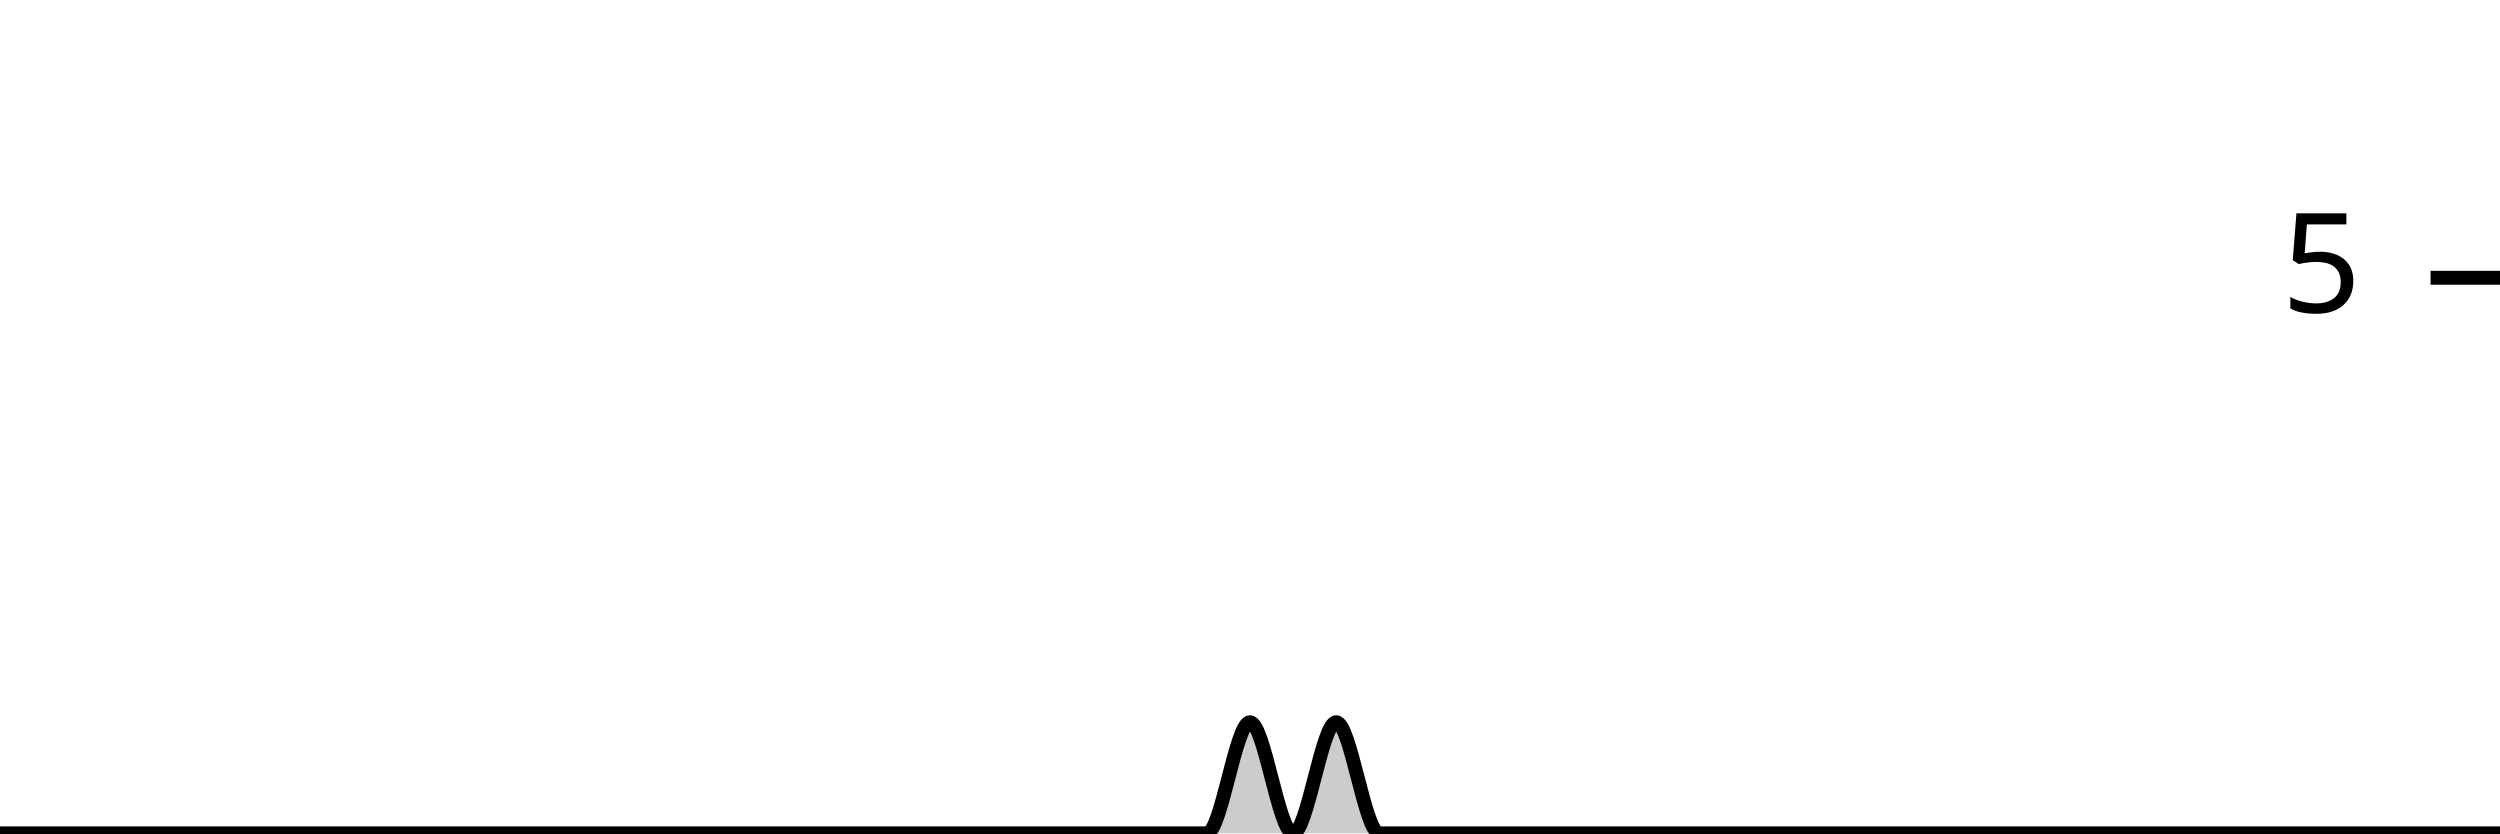
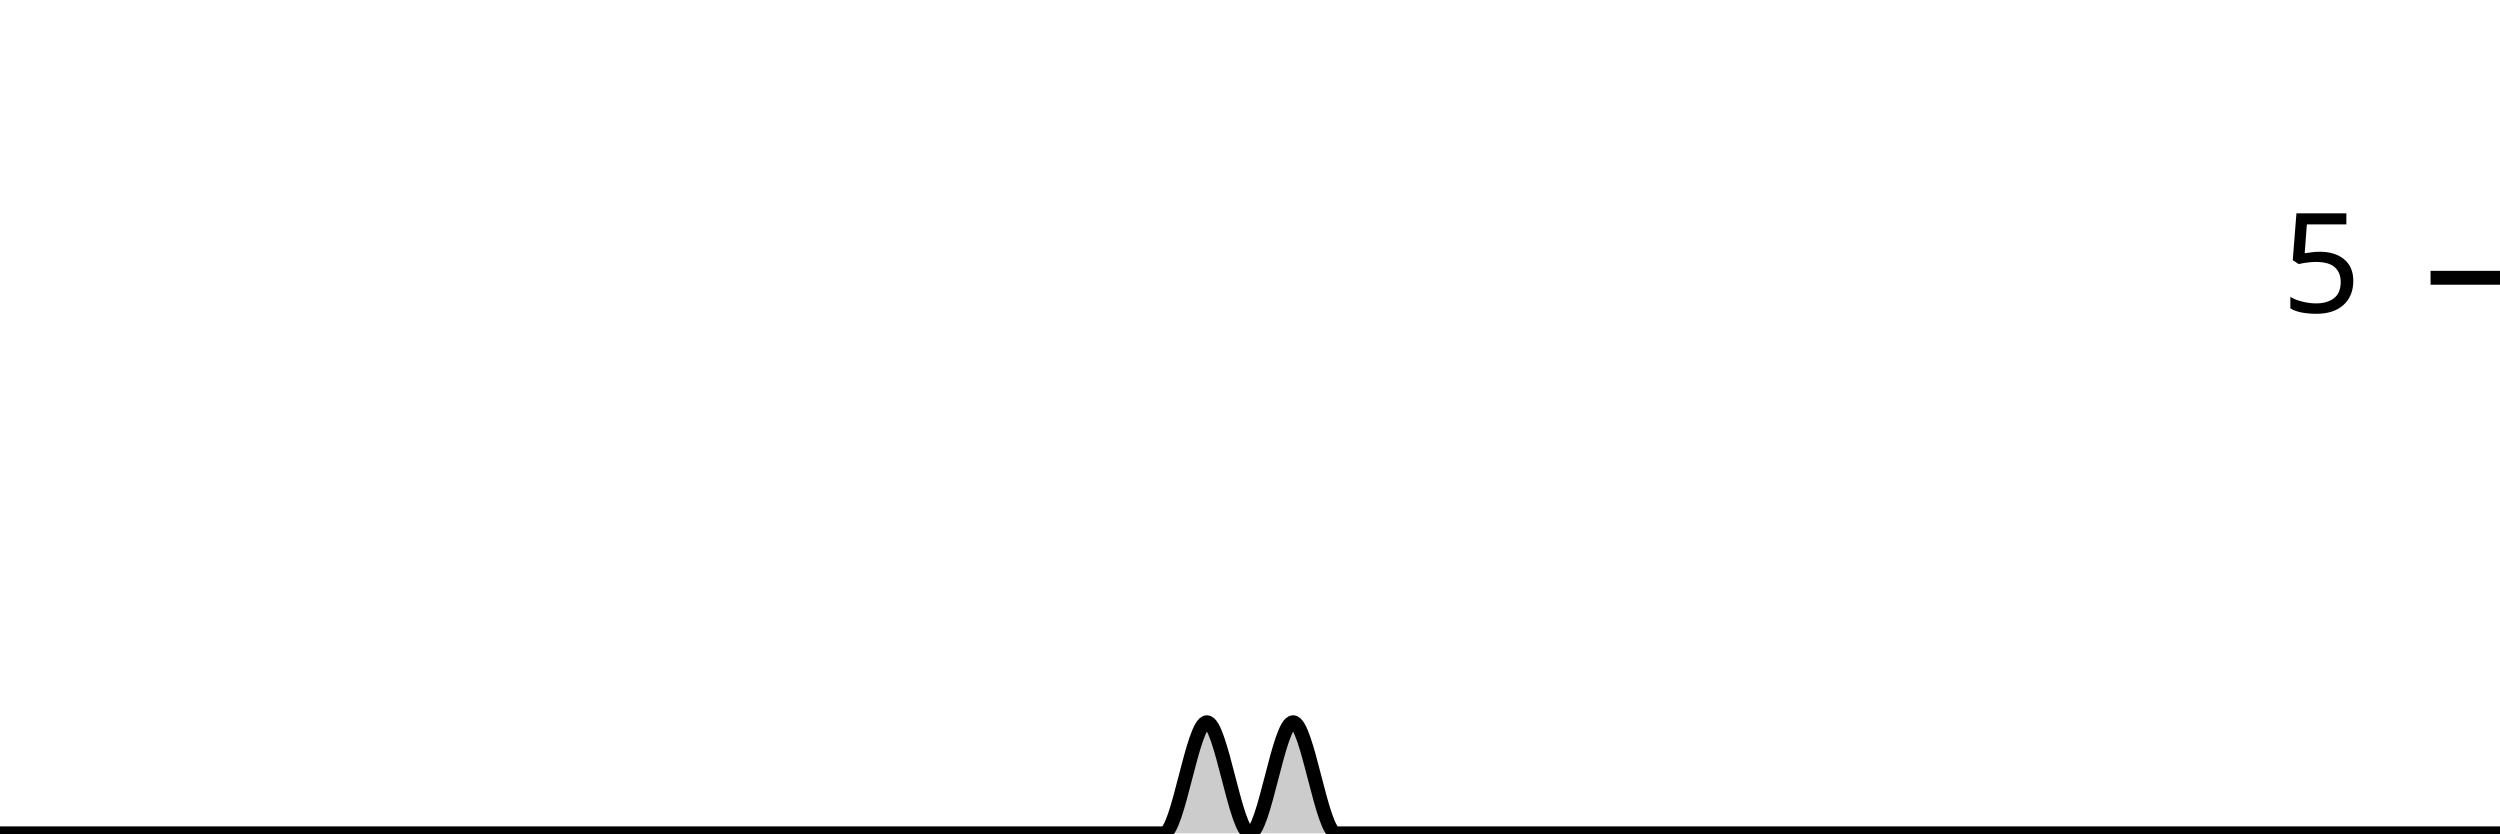
<svg xmlns="http://www.w3.org/2000/svg" viewBox="0 0 180 60">
  <g transform="translate(0,20)">
-     <path class="area" fill="rgba(0, 0, 0, 0.2)" d="M0,40C1.034,40,2.069,40,3.103,40C4.138,40,5.172,40,6.207,40C7.241,40,8.276,40,9.31,40C10.345,40,11.379,40,12.414,40C13.448,40,14.483,40,15.517,40C16.552,40,17.586,40,18.621,40C19.655,40,20.69,40,21.724,40C22.759,40,23.793,40,24.828,40C25.862,40,26.897,40,27.931,40C28.966,40,30,40,31.034,40C32.069,40,33.103,40,34.138,40C35.172,40,36.207,40,37.241,40C38.276,40,39.31,40,40.345,40C41.379,40,42.414,40,43.448,40C44.483,40,45.517,40,46.552,40C47.586,40,48.621,40,49.655,40C50.69,40,51.724,40,52.759,40C53.793,40,54.828,40,55.862,40C56.897,40,57.931,40,58.966,40C60,40,61.034,40,62.069,40C63.103,40,64.138,40,65.172,40C66.207,40,67.241,40,68.276,40C69.31,40,70.345,40,71.379,40C72.414,40,73.448,40,74.483,40C75.517,40,76.552,40,77.586,40C78.621,40,79.655,40,80.69,40C81.724,40,82.759,40,83.793,40C84.828,40,85.862,40,86.897,40C87.931,40,88.966,32,90,32C91.034,32,92.069,40,93.103,40C94.138,40,95.172,32,96.207,32C97.241,32,98.276,40,99.31,40C100.345,40,101.379,40,102.414,40C103.448,40,104.483,40,105.517,40C106.552,40,107.586,40,108.621,40C109.655,40,110.69,40,111.724,40C112.759,40,113.793,40,114.828,40C115.862,40,116.897,40,117.931,40C118.966,40,120,40,121.034,40C122.069,40,123.103,40,124.138,40C125.172,40,126.207,40,127.241,40C128.276,40,129.31,40,130.345,40C131.379,40,132.414,40,133.448,40C134.483,40,135.517,40,136.552,40C137.586,40,138.621,40,139.655,40C140.69,40,141.724,40,142.759,40C143.793,40,144.828,40,145.862,40C146.897,40,147.931,40,148.966,40C150,40,151.034,40,152.069,40C153.103,40,154.138,40,155.172,40C156.207,40,157.241,40,158.276,40C159.31,40,160.345,40,161.379,40C162.414,40,163.448,40,164.483,40C165.517,40,166.552,40,167.586,40C168.621,40,169.655,40,170.69,40C171.724,40,172.759,40,173.793,40C174.828,40,175.862,40,176.897,40C177.931,40,178.966,40,180,40L180,40C178.966,40,177.931,40,176.897,40C175.862,40,174.828,40,173.793,40C172.759,40,171.724,40,170.69,40C169.655,40,168.621,40,167.586,40C166.552,40,165.517,40,164.483,40C163.448,40,162.414,40,161.379,40C160.345,40,159.31,40,158.276,40C157.241,40,156.207,40,155.172,40C154.138,40,153.103,40,152.069,40C151.034,40,150,40,148.966,40C147.931,40,146.897,40,145.862,40C144.828,40,143.793,40,142.759,40C141.724,40,140.69,40,139.655,40C138.621,40,137.586,40,136.552,40C135.517,40,134.483,40,133.448,40C132.414,40,131.379,40,130.345,40C129.31,40,128.276,40,127.241,40C126.207,40,125.172,40,124.138,40C123.103,40,122.069,40,121.034,40C120,40,118.966,40,117.931,40C116.897,40,115.862,40,114.828,40C113.793,40,112.759,40,111.724,40C110.69,40,109.655,40,108.621,40C107.586,40,106.552,40,105.517,40C104.483,40,103.448,40,102.414,40C101.379,40,100.345,40,99.31,40C98.276,40,97.241,40,96.207,40C95.172,40,94.138,40,93.103,40C92.069,40,91.034,40,90,40C88.966,40,87.931,40,86.897,40C85.862,40,84.828,40,83.793,40C82.759,40,81.724,40,80.69,40C79.655,40,78.621,40,77.586,40C76.552,40,75.517,40,74.483,40C73.448,40,72.414,40,71.379,40C70.345,40,69.31,40,68.276,40C67.241,40,66.207,40,65.172,40C64.138,40,63.103,40,62.069,40C61.034,40,60,40,58.966,40C57.931,40,56.897,40,55.862,40C54.828,40,53.793,40,52.759,40C51.724,40,50.69,40,49.655,40C48.621,40,47.586,40,46.552,40C45.517,40,44.483,40,43.448,40C42.414,40,41.379,40,40.345,40C39.31,40,38.276,40,37.241,40C36.207,40,35.172,40,34.138,40C33.103,40,32.069,40,31.034,40C30,40,28.966,40,27.931,40C26.897,40,25.862,40,24.828,40C23.793,40,22.759,40,21.724,40C20.69,40,19.655,40,18.621,40C17.586,40,16.552,40,15.517,40C14.483,40,13.448,40,12.414,40C11.379,40,10.345,40,9.31,40C8.276,40,7.241,40,6.207,40C5.172,40,4.138,40,3.103,40C2.069,40,1.034,40,0,40Z" />
-     <path class="line" stroke="black" fill="none" d="M0,40C1.034,40,2.069,40,3.103,40C4.138,40,5.172,40,6.207,40C7.241,40,8.276,40,9.31,40C10.345,40,11.379,40,12.414,40C13.448,40,14.483,40,15.517,40C16.552,40,17.586,40,18.621,40C19.655,40,20.69,40,21.724,40C22.759,40,23.793,40,24.828,40C25.862,40,26.897,40,27.931,40C28.966,40,30,40,31.034,40C32.069,40,33.103,40,34.138,40C35.172,40,36.207,40,37.241,40C38.276,40,39.31,40,40.345,40C41.379,40,42.414,40,43.448,40C44.483,40,45.517,40,46.552,40C47.586,40,48.621,40,49.655,40C50.69,40,51.724,40,52.759,40C53.793,40,54.828,40,55.862,40C56.897,40,57.931,40,58.966,40C60,40,61.034,40,62.069,40C63.103,40,64.138,40,65.172,40C66.207,40,67.241,40,68.276,40C69.31,40,70.345,40,71.379,40C72.414,40,73.448,40,74.483,40C75.517,40,76.552,40,77.586,40C78.621,40,79.655,40,80.69,40C81.724,40,82.759,40,83.793,40C84.828,40,85.862,40,86.897,40C87.931,40,88.966,32,90,32C91.034,32,92.069,40,93.103,40C94.138,40,95.172,32,96.207,32C97.241,32,98.276,40,99.31,40C100.345,40,101.379,40,102.414,40C103.448,40,104.483,40,105.517,40C106.552,40,107.586,40,108.621,40C109.655,40,110.69,40,111.724,40C112.759,40,113.793,40,114.828,40C115.862,40,116.897,40,117.931,40C118.966,40,120,40,121.034,40C122.069,40,123.103,40,124.138,40C125.172,40,126.207,40,127.241,40C128.276,40,129.31,40,130.345,40C131.379,40,132.414,40,133.448,40C134.483,40,135.517,40,136.552,40C137.586,40,138.621,40,139.655,40C140.69,40,141.724,40,142.759,40C143.793,40,144.828,40,145.862,40C146.897,40,147.931,40,148.966,40C150,40,151.034,40,152.069,40C153.103,40,154.138,40,155.172,40C156.207,40,157.241,40,158.276,40C159.31,40,160.345,40,161.379,40C162.414,40,163.448,40,164.483,40C165.517,40,166.552,40,167.586,40C168.621,40,169.655,40,170.69,40C171.724,40,172.759,40,173.793,40C174.828,40,175.862,40,176.897,40C177.931,40,178.966,40,180,40" />
+     <path class="area" fill="rgba(0, 0, 0, 0.2)" d="M0,40C1.034,40,2.069,40,3.103,40C4.138,40,5.172,40,6.207,40C7.241,40,8.276,40,9.31,40C10.345,40,11.379,40,12.414,40C13.448,40,14.483,40,15.517,40C16.552,40,17.586,40,18.621,40C19.655,40,20.69,40,21.724,40C22.759,40,23.793,40,24.828,40C25.862,40,26.897,40,27.931,40C28.966,40,30,40,31.034,40C32.069,40,33.103,40,34.138,40C35.172,40,36.207,40,37.241,40C38.276,40,39.31,40,40.345,40C41.379,40,42.414,40,43.448,40C44.483,40,45.517,40,46.552,40C47.586,40,48.621,40,49.655,40C50.69,40,51.724,40,52.759,40C53.793,40,54.828,40,55.862,40C56.897,40,57.931,40,58.966,40C60,40,61.034,40,62.069,40C63.103,40,64.138,40,65.172,40C66.207,40,67.241,40,68.276,40C69.31,40,70.345,40,71.379,40C72.414,40,73.448,40,74.483,40C75.517,40,76.552,40,77.586,40C78.621,40,79.655,40,80.69,40C81.724,40,82.759,40,83.793,40C84.828,40,85.862,32,86.897,32C87.931,32,88.966,40,90,40C91.034,40,92.069,32,93.103,32C94.138,32,95.172,40,96.207,40C97.241,40,98.276,40,99.31,40C100.345,40,101.379,40,102.414,40C103.448,40,104.483,40,105.517,40C106.552,40,107.586,40,108.621,40C109.655,40,110.69,40,111.724,40C112.759,40,113.793,40,114.828,40C115.862,40,116.897,40,117.931,40C118.966,40,120,40,121.034,40C122.069,40,123.103,40,124.138,40C125.172,40,126.207,40,127.241,40C128.276,40,129.31,40,130.345,40C131.379,40,132.414,40,133.448,40C134.483,40,135.517,40,136.552,40C137.586,40,138.621,40,139.655,40C140.69,40,141.724,40,142.759,40C143.793,40,144.828,40,145.862,40C146.897,40,147.931,40,148.966,40C150,40,151.034,40,152.069,40C153.103,40,154.138,40,155.172,40C156.207,40,157.241,40,158.276,40C159.31,40,160.345,40,161.379,40C162.414,40,163.448,40,164.483,40C165.517,40,166.552,40,167.586,40C168.621,40,169.655,40,170.69,40C171.724,40,172.759,40,173.793,40C174.828,40,175.862,40,176.897,40C177.931,40,178.966,40,180,40L180,40C178.966,40,177.931,40,176.897,40C175.862,40,174.828,40,173.793,40C172.759,40,171.724,40,170.69,40C169.655,40,168.621,40,167.586,40C166.552,40,165.517,40,164.483,40C163.448,40,162.414,40,161.379,40C160.345,40,159.31,40,158.276,40C157.241,40,156.207,40,155.172,40C154.138,40,153.103,40,152.069,40C151.034,40,150,40,148.966,40C147.931,40,146.897,40,145.862,40C144.828,40,143.793,40,142.759,40C141.724,40,140.69,40,139.655,40C138.621,40,137.586,40,136.552,40C135.517,40,134.483,40,133.448,40C132.414,40,131.379,40,130.345,40C129.31,40,128.276,40,127.241,40C126.207,40,125.172,40,124.138,40C123.103,40,122.069,40,121.034,40C120,40,118.966,40,117.931,40C116.897,40,115.862,40,114.828,40C113.793,40,112.759,40,111.724,40C110.69,40,109.655,40,108.621,40C107.586,40,106.552,40,105.517,40C104.483,40,103.448,40,102.414,40C101.379,40,100.345,40,99.31,40C98.276,40,97.241,40,96.207,40C95.172,40,94.138,40,93.103,40C92.069,40,91.034,40,90,40C88.966,40,87.931,40,86.897,40C85.862,40,84.828,40,83.793,40C82.759,40,81.724,40,80.69,40C79.655,40,78.621,40,77.586,40C76.552,40,75.517,40,74.483,40C73.448,40,72.414,40,71.379,40C70.345,40,69.31,40,68.276,40C67.241,40,66.207,40,65.172,40C64.138,40,63.103,40,62.069,40C61.034,40,60,40,58.966,40C57.931,40,56.897,40,55.862,40C54.828,40,53.793,40,52.759,40C51.724,40,50.69,40,49.655,40C48.621,40,47.586,40,46.552,40C45.517,40,44.483,40,43.448,40C42.414,40,41.379,40,40.345,40C39.31,40,38.276,40,37.241,40C36.207,40,35.172,40,34.138,40C33.103,40,32.069,40,31.034,40C30,40,28.966,40,27.931,40C26.897,40,25.862,40,24.828,40C23.793,40,22.759,40,21.724,40C20.69,40,19.655,40,18.621,40C17.586,40,16.552,40,15.517,40C14.483,40,13.448,40,12.414,40C11.379,40,10.345,40,9.31,40C8.276,40,7.241,40,6.207,40C5.172,40,4.138,40,3.103,40C2.069,40,1.034,40,0,40Z" />
+     <path class="line" stroke="black" fill="none" d="M0,40C1.034,40,2.069,40,3.103,40C4.138,40,5.172,40,6.207,40C7.241,40,8.276,40,9.31,40C10.345,40,11.379,40,12.414,40C13.448,40,14.483,40,15.517,40C16.552,40,17.586,40,18.621,40C19.655,40,20.69,40,21.724,40C22.759,40,23.793,40,24.828,40C25.862,40,26.897,40,27.931,40C28.966,40,30,40,31.034,40C32.069,40,33.103,40,34.138,40C35.172,40,36.207,40,37.241,40C38.276,40,39.31,40,40.345,40C41.379,40,42.414,40,43.448,40C44.483,40,45.517,40,46.552,40C47.586,40,48.621,40,49.655,40C50.69,40,51.724,40,52.759,40C53.793,40,54.828,40,55.862,40C56.897,40,57.931,40,58.966,40C60,40,61.034,40,62.069,40C63.103,40,64.138,40,65.172,40C66.207,40,67.241,40,68.276,40C69.31,40,70.345,40,71.379,40C72.414,40,73.448,40,74.483,40C75.517,40,76.552,40,77.586,40C78.621,40,79.655,40,80.69,40C81.724,40,82.759,40,83.793,40C84.828,40,85.862,32,86.897,32C87.931,32,88.966,40,90,40C91.034,40,92.069,32,93.103,32C94.138,32,95.172,40,96.207,40C97.241,40,98.276,40,99.31,40C100.345,40,101.379,40,102.414,40C103.448,40,104.483,40,105.517,40C106.552,40,107.586,40,108.621,40C109.655,40,110.69,40,111.724,40C112.759,40,113.793,40,114.828,40C115.862,40,116.897,40,117.931,40C118.966,40,120,40,121.034,40C122.069,40,123.103,40,124.138,40C125.172,40,126.207,40,127.241,40C128.276,40,129.31,40,130.345,40C131.379,40,132.414,40,133.448,40C134.483,40,135.517,40,136.552,40C137.586,40,138.621,40,139.655,40C140.69,40,141.724,40,142.759,40C143.793,40,144.828,40,145.862,40C146.897,40,147.931,40,148.966,40C150,40,151.034,40,152.069,40C153.103,40,154.138,40,155.172,40C156.207,40,157.241,40,158.276,40C159.31,40,160.345,40,161.379,40C162.414,40,163.448,40,164.483,40C165.517,40,166.552,40,167.586,40C168.621,40,169.655,40,170.69,40C171.724,40,172.759,40,173.793,40C174.828,40,175.862,40,176.897,40C177.931,40,178.966,40,180,40" />
    <path class="axis-ceiling" stroke-width="1" stroke="black" fill="none" d="M175,0L180,0" />
    <text class="axis-ceiling-label" font-family="sans-serif" text-anchor="end" font-size="10px" x="170" y="2.5">5</text>
  </g>
</svg>
